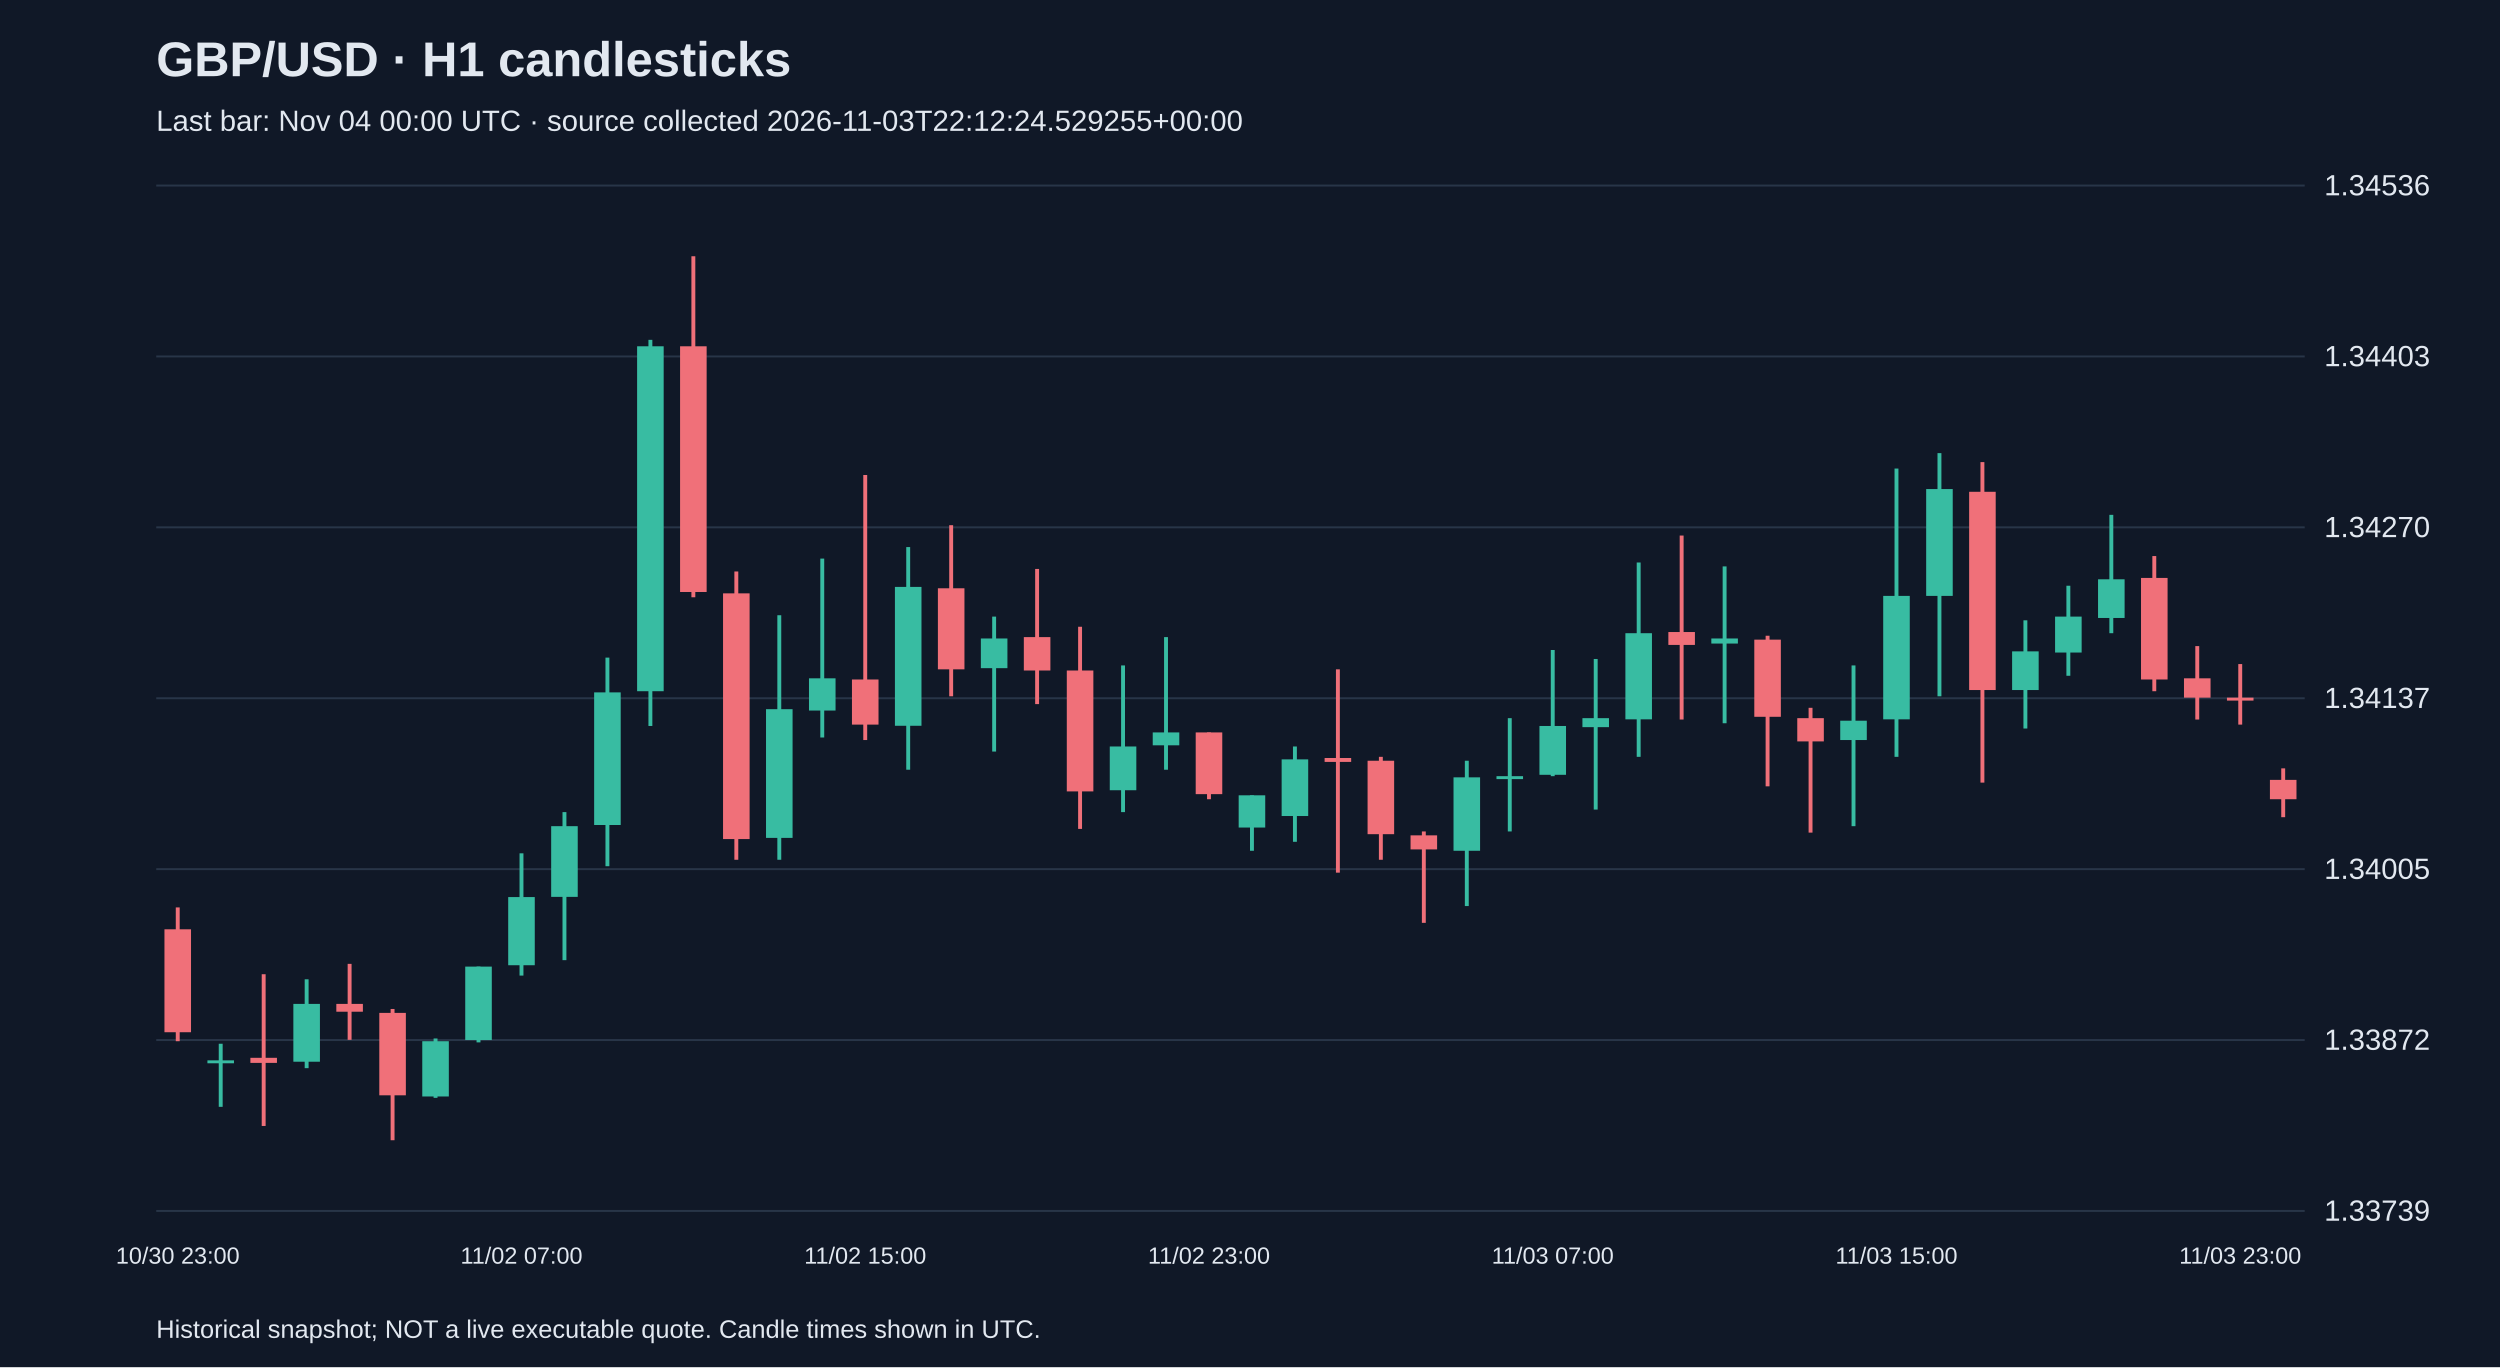
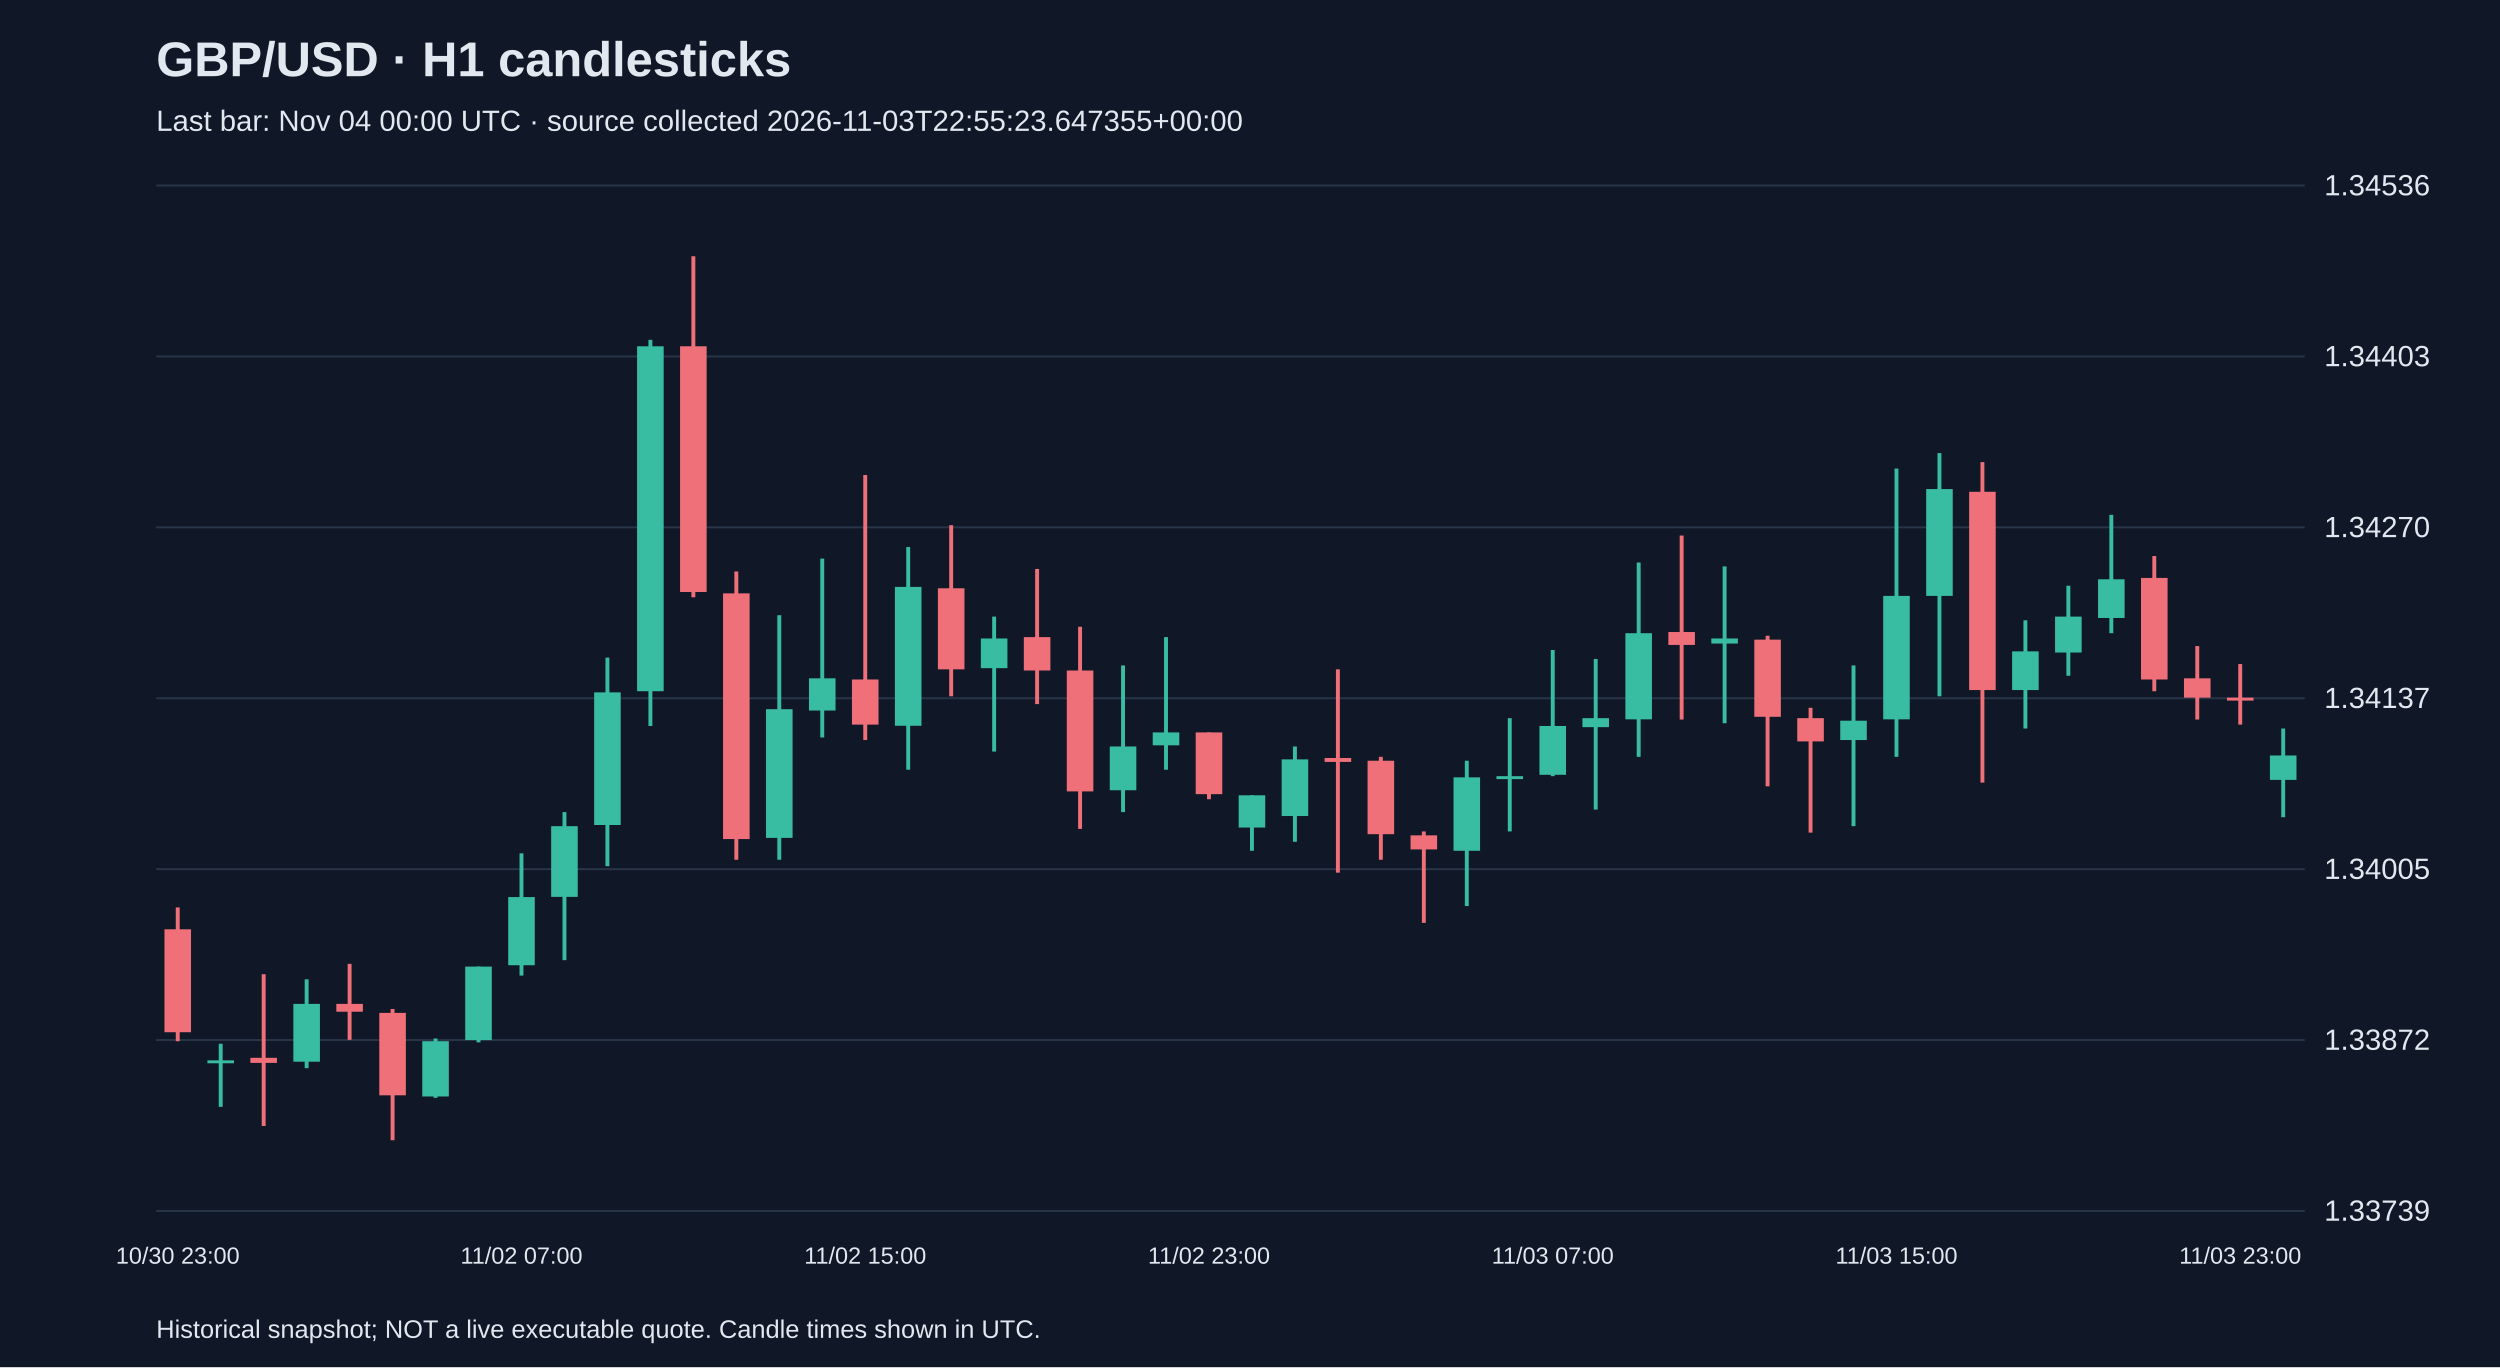
<svg xmlns="http://www.w3.org/2000/svg" viewBox="0 0 1280 700">
  <rect width="100%" height="100%" fill="#101827" />
  <style>text{font-family:Arial,sans-serif;fill:#e2e8f0}</style>
  <text x="80" y="39" font-size="25" font-weight="bold">GBP/USD · H1 candlesticks</text>
-   <text x="80" y="67" font-size="15" fill="#a6b1c5">Last bar: Nov 04 00:00 UTC · source collected 2026-11-03T22:12:24.529255+00:00</text>
+   <text x="80" y="67" font-size="15" fill="#a6b1c5">Last bar: Nov 04 00:00 UTC · source collected 2026-11-03T22:55:23.647355+00:00</text>
  <line x1="80" y1="620.0" x2="1180" y2="620.0" stroke="#283548" />
  <text x="1190" y="625.0" font-size="15">1.33739</text>
  <line x1="80" y1="532.5" x2="1180" y2="532.5" stroke="#283548" />
  <text x="1190" y="537.5" font-size="15">1.33872</text>
  <line x1="80" y1="445.0" x2="1180" y2="445.0" stroke="#283548" />
  <text x="1190" y="450.0" font-size="15">1.34005</text>
  <line x1="80" y1="357.5" x2="1180" y2="357.5" stroke="#283548" />
  <text x="1190" y="362.5" font-size="15">1.34137</text>
  <line x1="80" y1="270.0" x2="1180" y2="270.0" stroke="#283548" />
  <text x="1190" y="275.0" font-size="15">1.34270</text>
  <line x1="80" y1="182.5" x2="1180" y2="182.5" stroke="#283548" />
  <text x="1190" y="187.5" font-size="15">1.34403</text>
  <line x1="80" y1="95.0" x2="1180" y2="95.0" stroke="#283548" />
  <text x="1190" y="100.0" font-size="15">1.34536</text>
  <line x1="91.0" y1="464.6" x2="91.0" y2="533.1" stroke="#f07079" stroke-width="2" />
  <rect x="84.2" y="475.8" width="13.6" height="52.7" fill="#f07079" />
  <text x="91.0" y="647" text-anchor="middle" font-size="12">10/30 23:00</text>
  <line x1="113.0" y1="534.4" x2="113.0" y2="566.7" stroke="#38bca2" stroke-width="2" />
  <rect x="106.2" y="542.9" width="13.6" height="1.5" fill="#38bca2" />
  <line x1="135.0" y1="498.8" x2="135.0" y2="576.5" stroke="#f07079" stroke-width="2" />
  <rect x="128.2" y="541.6" width="13.6" height="2.6" fill="#f07079" />
  <line x1="157.0" y1="501.4" x2="157.0" y2="546.9" stroke="#38bca2" stroke-width="2" />
  <rect x="150.2" y="514.0" width="13.6" height="29.6" fill="#38bca2" />
  <line x1="179.0" y1="493.5" x2="179.0" y2="532.4" stroke="#f07079" stroke-width="2" />
  <rect x="172.2" y="514.0" width="13.6" height="4.0" fill="#f07079" />
  <line x1="201.0" y1="516.6" x2="201.0" y2="583.8" stroke="#f07079" stroke-width="2" />
  <rect x="194.2" y="518.6" width="13.6" height="42.2" fill="#f07079" />
  <line x1="223.0" y1="531.7" x2="223.0" y2="562.1" stroke="#38bca2" stroke-width="2" />
  <rect x="216.2" y="533.1" width="13.6" height="28.3" fill="#38bca2" />
  <line x1="245.0" y1="494.9" x2="245.0" y2="533.7" stroke="#38bca2" stroke-width="2" />
  <rect x="238.2" y="494.9" width="13.6" height="37.6" fill="#38bca2" />
  <line x1="267.0" y1="436.9" x2="267.0" y2="499.5" stroke="#38bca2" stroke-width="2" />
  <rect x="260.2" y="459.3" width="13.6" height="34.9" fill="#38bca2" />
  <text x="267.0" y="647" text-anchor="middle" font-size="12">11/02 07:00</text>
  <line x1="289.0" y1="415.8" x2="289.0" y2="491.6" stroke="#38bca2" stroke-width="2" />
  <rect x="282.2" y="423.0" width="13.6" height="36.2" fill="#38bca2" />
  <line x1="311.0" y1="336.7" x2="311.0" y2="443.5" stroke="#38bca2" stroke-width="2" />
  <rect x="304.2" y="354.5" width="13.6" height="67.9" fill="#38bca2" />
  <line x1="333.0" y1="174.0" x2="333.0" y2="371.7" stroke="#38bca2" stroke-width="2" />
  <rect x="326.2" y="177.3" width="13.6" height="176.6" fill="#38bca2" />
  <line x1="355.0" y1="131.2" x2="355.0" y2="305.8" stroke="#f07079" stroke-width="2" />
  <rect x="348.2" y="177.3" width="13.6" height="125.8" fill="#f07079" />
  <line x1="377.0" y1="292.6" x2="377.0" y2="440.2" stroke="#f07079" stroke-width="2" />
  <rect x="370.2" y="303.8" width="13.6" height="125.8" fill="#f07079" />
  <line x1="399.0" y1="315.0" x2="399.0" y2="440.2" stroke="#38bca2" stroke-width="2" />
  <rect x="392.2" y="363.1" width="13.6" height="65.9" fill="#38bca2" />
  <line x1="421.0" y1="286.0" x2="421.0" y2="377.6" stroke="#38bca2" stroke-width="2" />
  <rect x="414.2" y="347.3" width="13.6" height="16.5" fill="#38bca2" />
  <line x1="443.0" y1="243.2" x2="443.0" y2="378.9" stroke="#f07079" stroke-width="2" />
  <rect x="436.2" y="347.9" width="13.6" height="23.1" fill="#f07079" />
  <text x="443.0" y="647" text-anchor="middle" font-size="12">11/02 15:00</text>
  <line x1="465.0" y1="280.1" x2="465.0" y2="394.1" stroke="#38bca2" stroke-width="2" />
  <rect x="458.2" y="300.5" width="13.6" height="71.1" fill="#38bca2" />
  <line x1="487.0" y1="268.9" x2="487.0" y2="356.5" stroke="#f07079" stroke-width="2" />
  <rect x="480.2" y="301.2" width="13.6" height="41.5" fill="#f07079" />
  <line x1="509.0" y1="315.7" x2="509.0" y2="384.8" stroke="#38bca2" stroke-width="2" />
  <rect x="502.2" y="326.9" width="13.6" height="15.2" fill="#38bca2" />
  <line x1="531.0" y1="291.3" x2="531.0" y2="360.5" stroke="#f07079" stroke-width="2" />
  <rect x="524.2" y="326.2" width="13.6" height="17.1" fill="#f07079" />
  <line x1="553.0" y1="320.9" x2="553.0" y2="424.4" stroke="#f07079" stroke-width="2" />
  <rect x="546.2" y="343.3" width="13.6" height="61.9" fill="#f07079" />
  <line x1="575.0" y1="340.7" x2="575.0" y2="415.8" stroke="#38bca2" stroke-width="2" />
  <rect x="568.2" y="382.2" width="13.6" height="22.4" fill="#38bca2" />
  <line x1="597.0" y1="326.2" x2="597.0" y2="394.1" stroke="#38bca2" stroke-width="2" />
  <rect x="590.2" y="375.0" width="13.6" height="6.6" fill="#38bca2" />
  <line x1="619.0" y1="375.0" x2="619.0" y2="409.2" stroke="#f07079" stroke-width="2" />
  <rect x="612.2" y="375.0" width="13.6" height="31.6" fill="#f07079" />
  <text x="619.0" y="647" text-anchor="middle" font-size="12">11/02 23:00</text>
  <line x1="641.0" y1="407.2" x2="641.0" y2="435.6" stroke="#38bca2" stroke-width="2" />
  <rect x="634.2" y="407.2" width="13.6" height="16.5" fill="#38bca2" />
  <line x1="663.0" y1="382.2" x2="663.0" y2="431.0" stroke="#38bca2" stroke-width="2" />
  <rect x="656.2" y="388.8" width="13.6" height="29.0" fill="#38bca2" />
  <line x1="685.0" y1="342.7" x2="685.0" y2="446.8" stroke="#f07079" stroke-width="2" />
  <rect x="678.2" y="388.1" width="13.6" height="2.0" fill="#f07079" />
  <line x1="707.0" y1="387.5" x2="707.0" y2="440.2" stroke="#f07079" stroke-width="2" />
  <rect x="700.2" y="389.5" width="13.6" height="37.6" fill="#f07079" />
  <line x1="729.0" y1="425.7" x2="729.0" y2="472.5" stroke="#f07079" stroke-width="2" />
  <rect x="722.2" y="427.7" width="13.6" height="7.2" fill="#f07079" />
  <line x1="751.0" y1="389.5" x2="751.0" y2="463.9" stroke="#38bca2" stroke-width="2" />
  <rect x="744.2" y="398.0" width="13.6" height="37.6" fill="#38bca2" />
  <line x1="773.0" y1="367.7" x2="773.0" y2="425.7" stroke="#38bca2" stroke-width="2" />
  <rect x="766.2" y="397.4" width="13.6" height="1.5" fill="#38bca2" />
  <line x1="795.0" y1="332.8" x2="795.0" y2="397.4" stroke="#38bca2" stroke-width="2" />
  <rect x="788.2" y="371.7" width="13.6" height="25.0" fill="#38bca2" />
  <text x="795.0" y="647" text-anchor="middle" font-size="12">11/03 07:00</text>
  <line x1="817.0" y1="337.4" x2="817.0" y2="414.5" stroke="#38bca2" stroke-width="2" />
  <rect x="810.2" y="367.7" width="13.6" height="4.6" fill="#38bca2" />
  <line x1="839.0" y1="288.0" x2="839.0" y2="387.5" stroke="#38bca2" stroke-width="2" />
  <rect x="832.2" y="324.2" width="13.6" height="44.1" fill="#38bca2" />
  <line x1="861.0" y1="274.2" x2="861.0" y2="368.4" stroke="#f07079" stroke-width="2" />
  <rect x="854.2" y="323.6" width="13.6" height="6.6" fill="#f07079" />
  <line x1="883.0" y1="290.0" x2="883.0" y2="370.3" stroke="#38bca2" stroke-width="2" />
  <rect x="876.2" y="326.9" width="13.6" height="2.6" fill="#38bca2" />
  <line x1="905.0" y1="325.5" x2="905.0" y2="402.6" stroke="#f07079" stroke-width="2" />
  <rect x="898.2" y="327.5" width="13.6" height="39.5" fill="#f07079" />
  <line x1="927.0" y1="362.4" x2="927.0" y2="426.3" stroke="#f07079" stroke-width="2" />
  <rect x="920.2" y="367.7" width="13.6" height="11.9" fill="#f07079" />
  <line x1="949.0" y1="340.7" x2="949.0" y2="423.0" stroke="#38bca2" stroke-width="2" />
  <rect x="942.2" y="369.0" width="13.6" height="9.9" fill="#38bca2" />
  <line x1="971.0" y1="239.9" x2="971.0" y2="387.5" stroke="#38bca2" stroke-width="2" />
  <rect x="964.2" y="305.1" width="13.6" height="63.2" fill="#38bca2" />
  <text x="971.0" y="647" text-anchor="middle" font-size="12">11/03 15:00</text>
  <line x1="993.0" y1="232.0" x2="993.0" y2="356.5" stroke="#38bca2" stroke-width="2" />
  <rect x="986.2" y="250.4" width="13.6" height="54.7" fill="#38bca2" />
  <line x1="1015.0" y1="236.6" x2="1015.0" y2="400.7" stroke="#f07079" stroke-width="2" />
  <rect x="1008.2" y="251.8" width="13.6" height="101.5" fill="#f07079" />
  <line x1="1037.0" y1="317.6" x2="1037.0" y2="373.0" stroke="#38bca2" stroke-width="2" />
  <rect x="1030.2" y="333.5" width="13.6" height="19.8" fill="#38bca2" />
  <line x1="1059.0" y1="299.9" x2="1059.0" y2="346.0" stroke="#38bca2" stroke-width="2" />
  <rect x="1052.2" y="315.7" width="13.6" height="18.4" fill="#38bca2" />
  <line x1="1081.0" y1="263.6" x2="1081.0" y2="324.2" stroke="#38bca2" stroke-width="2" />
  <rect x="1074.2" y="296.6" width="13.6" height="19.8" fill="#38bca2" />
  <line x1="1103.0" y1="284.7" x2="1103.0" y2="353.9" stroke="#f07079" stroke-width="2" />
  <rect x="1096.2" y="295.9" width="13.6" height="52.0" fill="#f07079" />
  <line x1="1125.0" y1="330.8" x2="1125.0" y2="368.4" stroke="#f07079" stroke-width="2" />
  <rect x="1118.2" y="347.3" width="13.6" height="9.9" fill="#f07079" />
  <line x1="1147.0" y1="340.0" x2="1147.0" y2="371.0" stroke="#f07079" stroke-width="2" />
  <rect x="1140.2" y="357.2" width="13.6" height="1.5" fill="#f07079" />
  <text x="1147.0" y="647" text-anchor="middle" font-size="12">11/03 23:00</text>
-   <line x1="1169.0" y1="393.4" x2="1169.0" y2="418.4" stroke="#f07079" stroke-width="2" />
-   <rect x="1162.2" y="399.3" width="13.6" height="9.9" fill="#f07079" />
+   <line x1="1169.0" y1="373.0" x2="1169.0" y2="418.4" stroke="#38bca2" stroke-width="2" />
+   <rect x="1162.2" y="386.8" width="13.6" height="12.5" fill="#38bca2" />
  <text x="80" y="685" font-size="13">Historical snapshot; NOT a live executable quote. Candle times shown in UTC.</text>
</svg>
